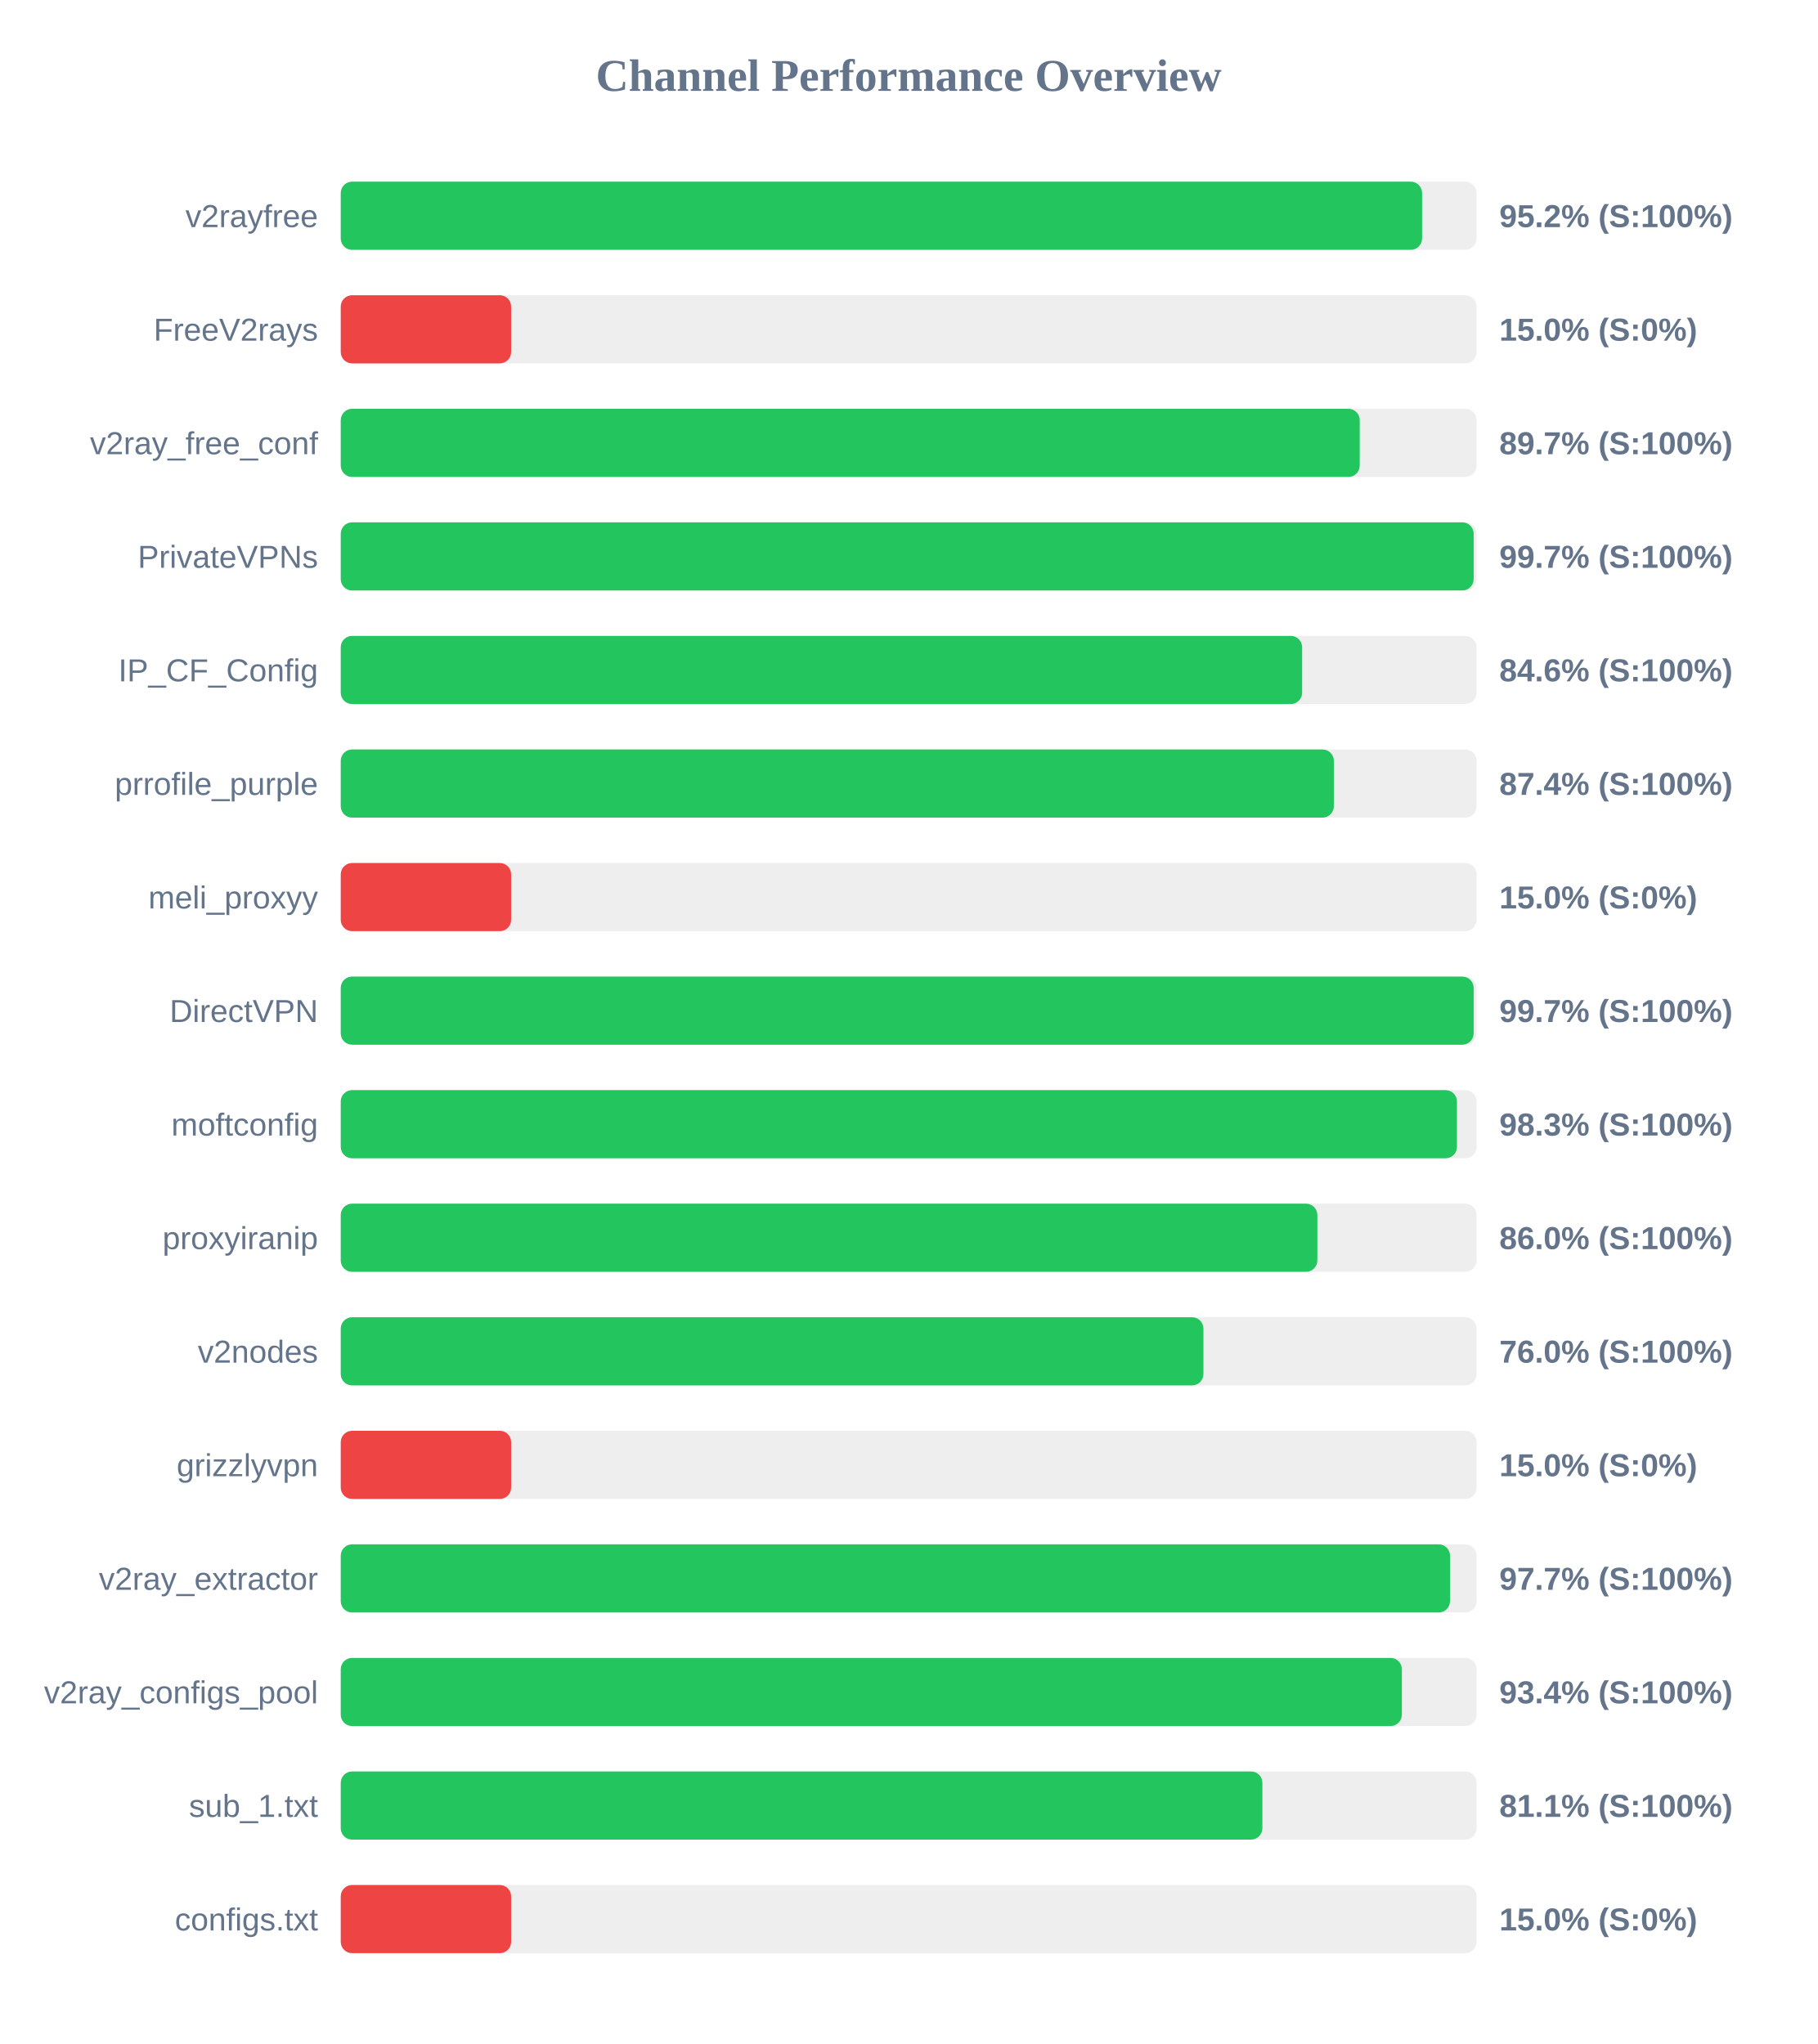
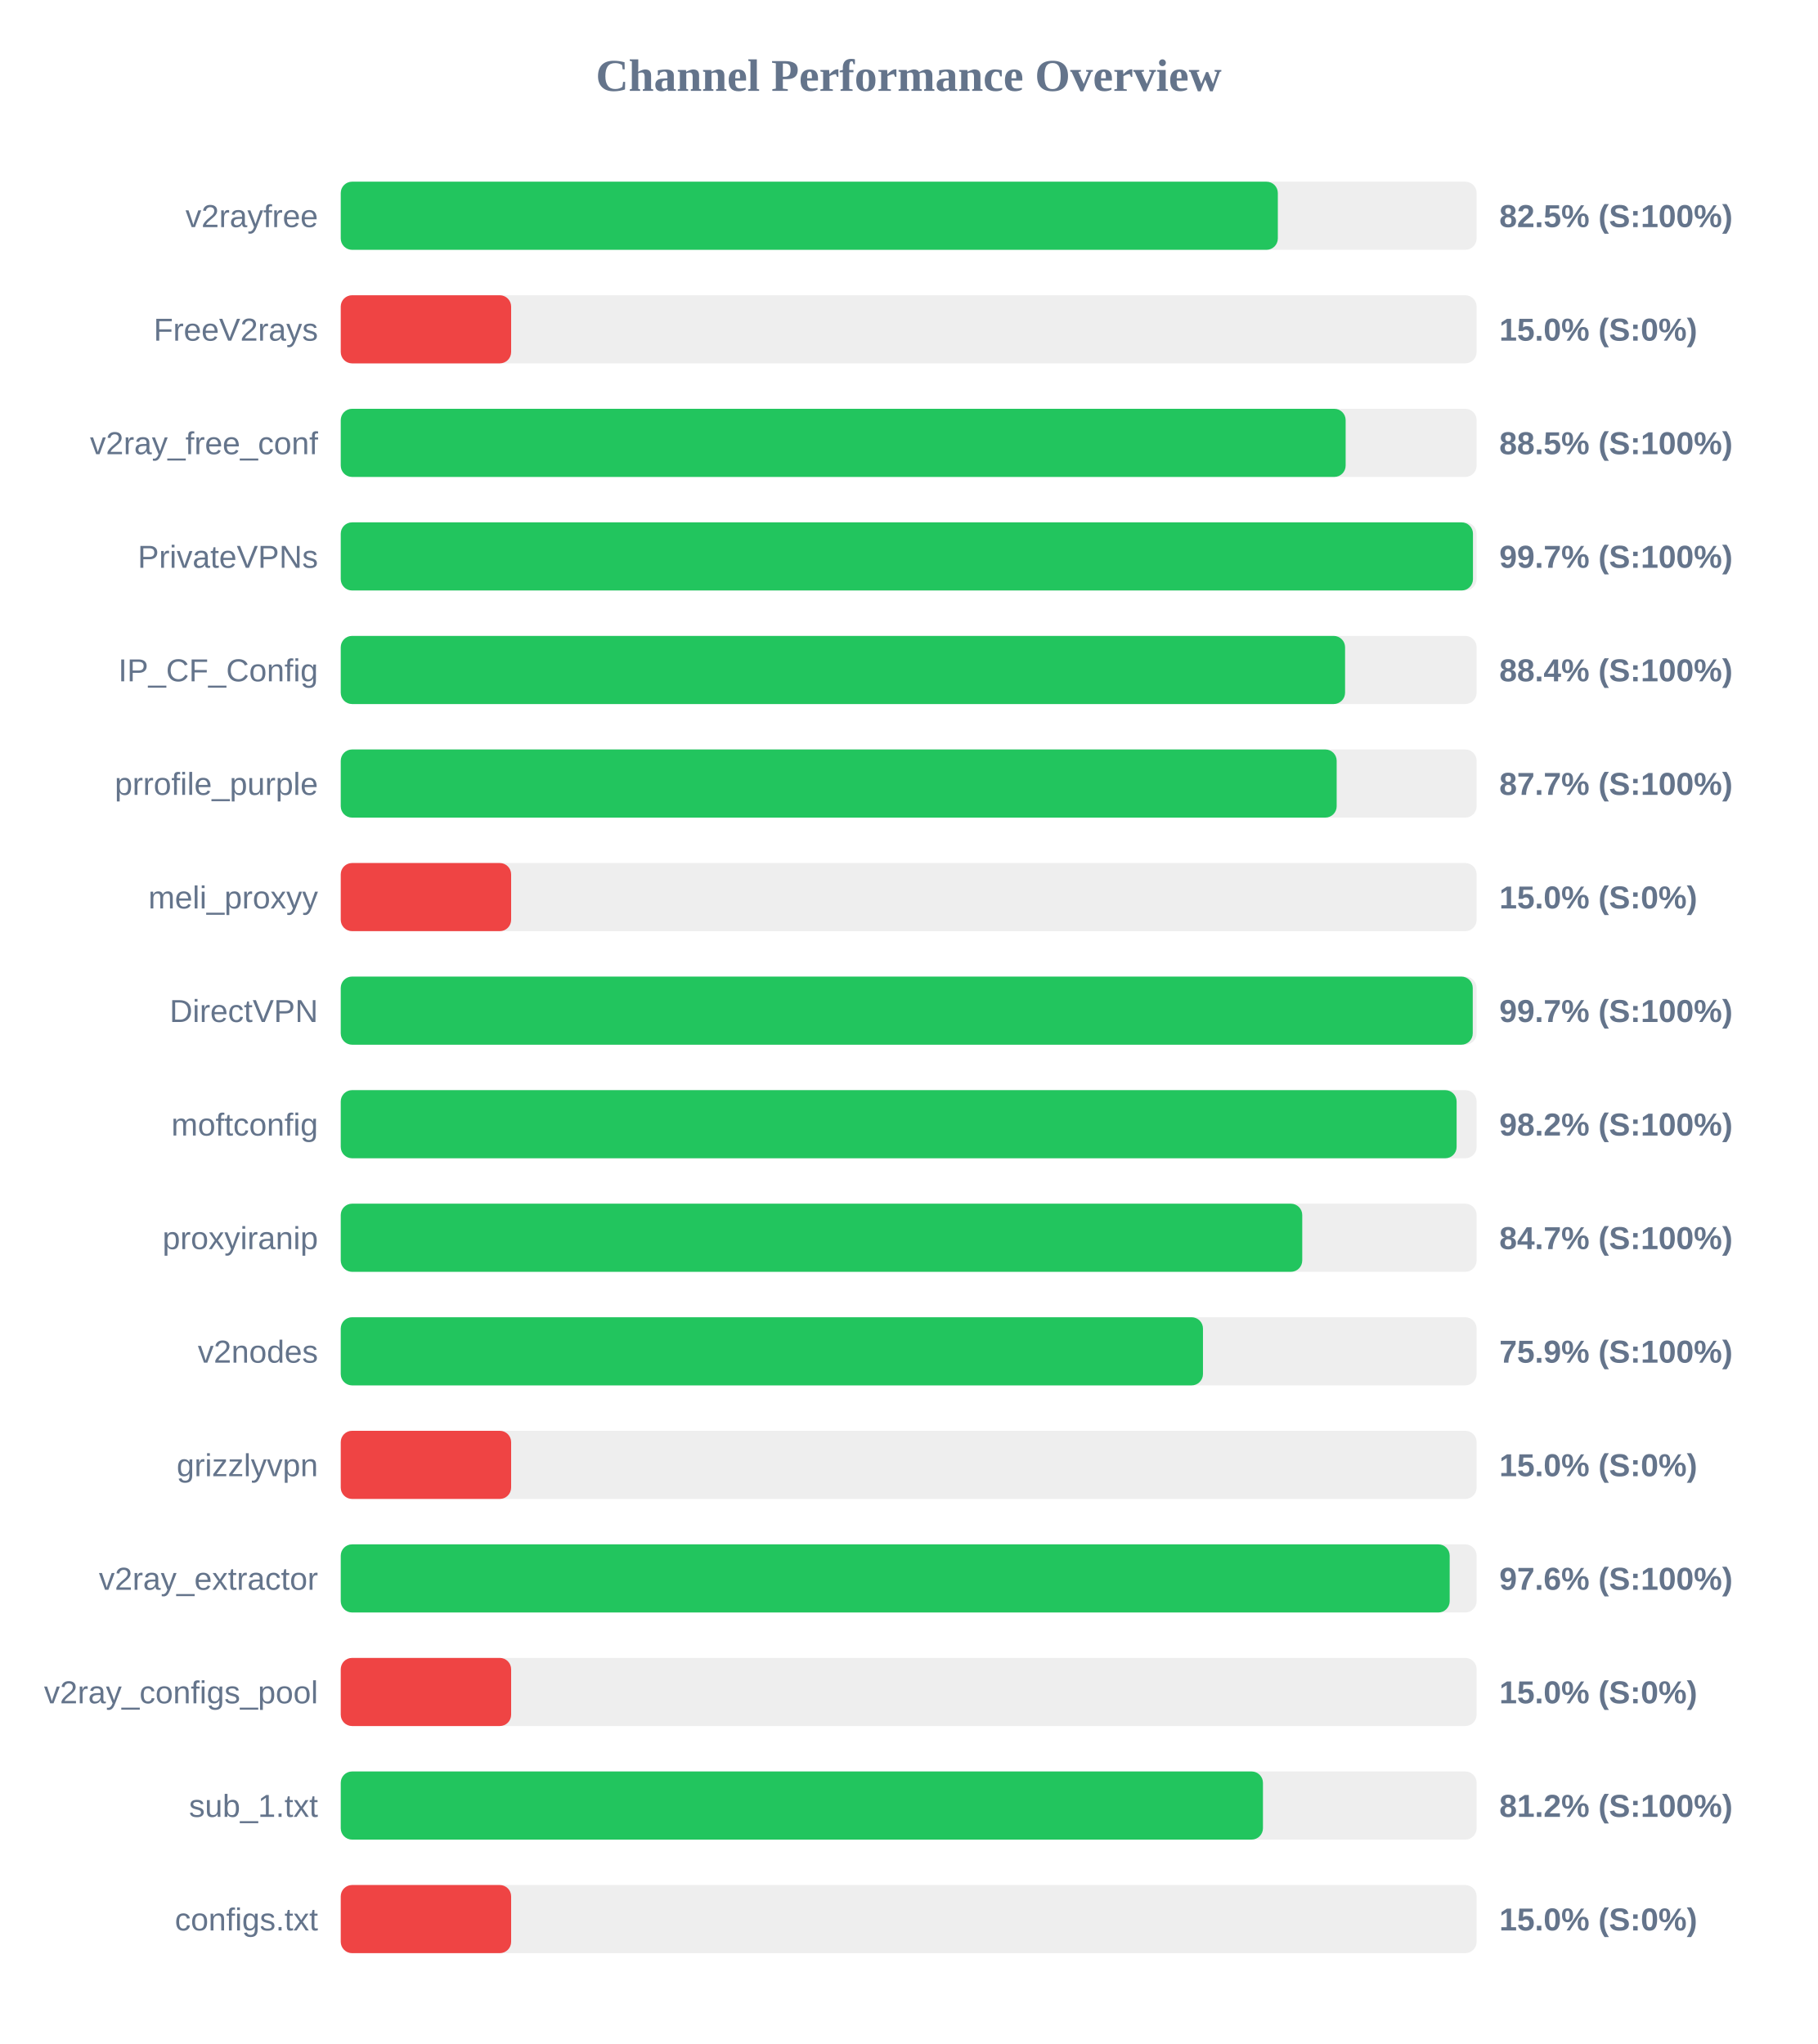
<svg xmlns="http://www.w3.org/2000/svg" width="800" height="900" version="1.1">
  <style>
        .row { font: 14px Arial; fill: #64748b; }
        .score { font: bold 14px Arial; fill: #64748b; }
    </style>
  <text x="400" y="40" text-anchor="middle" font-size="20px" font-weight="bold" fill="#64748b">Channel Performance Overview</text>
  <rect x="150" y="80" width="500" height="30" fill="#eee" rx="5" />
-   <rect x="150" y="80" width="476.0" height="30" fill="#22c55e" rx="5" />
+   <rect x="150" y="80" width="412.5" height="30" fill="#22c55e" rx="5" />
  <text x="140" y="100" text-anchor="end" class="row">v2rayfree</text>
-   <text x="660" y="100" text-anchor="start" class="score">95.2% (S:100%)</text>
+   <text x="660" y="100" text-anchor="start" class="score">82.5% (S:100%)</text>
  <rect x="150" y="130" width="500" height="30" fill="#eee" rx="5" />
  <rect x="150" y="130" width="75.0" height="30" fill="#ef4444" rx="5" />
  <text x="140" y="150" text-anchor="end" class="row">FreeV2rays</text>
  <text x="660" y="150" text-anchor="start" class="score">15.0% (S:0%)</text>
  <rect x="150" y="180" width="500" height="30" fill="#eee" rx="5" />
-   <rect x="150" y="180" width="448.55" height="30" fill="#22c55e" rx="5" />
+   <rect x="150" y="180" width="442.35" height="30" fill="#22c55e" rx="5" />
  <text x="140" y="200" text-anchor="end" class="row">v2ray_free_conf</text>
-   <text x="660" y="200" text-anchor="start" class="score">89.7% (S:100%)</text>
+   <text x="660" y="200" text-anchor="start" class="score">88.5% (S:100%)</text>
  <rect x="150" y="230" width="500" height="30" fill="#eee" rx="5" />
-   <rect x="150" y="230" width="498.7" height="30" fill="#22c55e" rx="5" />
+   <rect x="150" y="230" width="498.4" height="30" fill="#22c55e" rx="5" />
  <text x="140" y="250" text-anchor="end" class="row">PrivateVPNs</text>
  <text x="660" y="250" text-anchor="start" class="score">99.7% (S:100%)</text>
  <rect x="150" y="280" width="500" height="30" fill="#eee" rx="5" />
-   <rect x="150" y="280" width="423.2" height="30" fill="#22c55e" rx="5" />
+   <rect x="150" y="280" width="442.1" height="30" fill="#22c55e" rx="5" />
  <text x="140" y="300" text-anchor="end" class="row">IP_CF_Config</text>
-   <text x="660" y="300" text-anchor="start" class="score">84.6% (S:100%)</text>
+   <text x="660" y="300" text-anchor="start" class="score">88.4% (S:100%)</text>
  <rect x="150" y="330" width="500" height="30" fill="#eee" rx="5" />
-   <rect x="150" y="330" width="437.15" height="30" fill="#22c55e" rx="5" />
+   <rect x="150" y="330" width="438.4" height="30" fill="#22c55e" rx="5" />
  <text x="140" y="350" text-anchor="end" class="row">prrofile_purple</text>
-   <text x="660" y="350" text-anchor="start" class="score">87.4% (S:100%)</text>
+   <text x="660" y="350" text-anchor="start" class="score">87.7% (S:100%)</text>
  <rect x="150" y="380" width="500" height="30" fill="#eee" rx="5" />
  <rect x="150" y="380" width="75.0" height="30" fill="#ef4444" rx="5" />
  <text x="140" y="400" text-anchor="end" class="row">meli_proxyy</text>
  <text x="660" y="400" text-anchor="start" class="score">15.0% (S:0%)</text>
  <rect x="150" y="430" width="500" height="30" fill="#eee" rx="5" />
-   <rect x="150" y="430" width="498.7" height="30" fill="#22c55e" rx="5" />
+   <rect x="150" y="430" width="498.3" height="30" fill="#22c55e" rx="5" />
  <text x="140" y="450" text-anchor="end" class="row">DirectVPN</text>
  <text x="660" y="450" text-anchor="start" class="score">99.7% (S:100%)</text>
  <rect x="150" y="480" width="500" height="30" fill="#eee" rx="5" />
-   <rect x="150" y="480" width="491.35" height="30" fill="#22c55e" rx="5" />
+   <rect x="150" y="480" width="491.2" height="30" fill="#22c55e" rx="5" />
  <text x="140" y="500" text-anchor="end" class="row">moftconfig</text>
-   <text x="660" y="500" text-anchor="start" class="score">98.3% (S:100%)</text>
+   <text x="660" y="500" text-anchor="start" class="score">98.2% (S:100%)</text>
  <rect x="150" y="530" width="500" height="30" fill="#eee" rx="5" />
-   <rect x="150" y="530" width="429.9" height="30" fill="#22c55e" rx="5" />
+   <rect x="150" y="530" width="423.25" height="30" fill="#22c55e" rx="5" />
  <text x="140" y="550" text-anchor="end" class="row">proxyiranip</text>
-   <text x="660" y="550" text-anchor="start" class="score">86.0% (S:100%)</text>
+   <text x="660" y="550" text-anchor="start" class="score">84.7% (S:100%)</text>
  <rect x="150" y="580" width="500" height="30" fill="#eee" rx="5" />
-   <rect x="150" y="580" width="379.75" height="30" fill="#22c55e" rx="5" />
+   <rect x="150" y="580" width="379.55" height="30" fill="#22c55e" rx="5" />
  <text x="140" y="600" text-anchor="end" class="row">v2nodes</text>
-   <text x="660" y="600" text-anchor="start" class="score">76.0% (S:100%)</text>
+   <text x="660" y="600" text-anchor="start" class="score">75.9% (S:100%)</text>
  <rect x="150" y="630" width="500" height="30" fill="#eee" rx="5" />
  <rect x="150" y="630" width="75.0" height="30" fill="#ef4444" rx="5" />
  <text x="140" y="650" text-anchor="end" class="row">grizzlyvpn</text>
  <text x="660" y="650" text-anchor="start" class="score">15.0% (S:0%)</text>
  <rect x="150" y="680" width="500" height="30" fill="#eee" rx="5" />
-   <rect x="150" y="680" width="488.3" height="30" fill="#22c55e" rx="5" />
+   <rect x="150" y="680" width="488.15" height="30" fill="#22c55e" rx="5" />
  <text x="140" y="700" text-anchor="end" class="row">v2ray_extractor</text>
-   <text x="660" y="700" text-anchor="start" class="score">97.7% (S:100%)</text>
+   <text x="660" y="700" text-anchor="start" class="score">97.6% (S:100%)</text>
  <rect x="150" y="730" width="500" height="30" fill="#eee" rx="5" />
-   <rect x="150" y="730" width="467.1" height="30" fill="#22c55e" rx="5" />
+   <rect x="150" y="730" width="75.0" height="30" fill="#ef4444" rx="5" />
  <text x="140" y="750" text-anchor="end" class="row">v2ray_configs_pool</text>
-   <text x="660" y="750" text-anchor="start" class="score">93.4% (S:100%)</text>
+   <text x="660" y="750" text-anchor="start" class="score">15.0% (S:0%)</text>
  <rect x="150" y="780" width="500" height="30" fill="#eee" rx="5" />
-   <rect x="150" y="780" width="405.7" height="30" fill="#22c55e" rx="5" />
+   <rect x="150" y="780" width="405.95" height="30" fill="#22c55e" rx="5" />
  <text x="140" y="800" text-anchor="end" class="row">sub_1.txt</text>
-   <text x="660" y="800" text-anchor="start" class="score">81.1% (S:100%)</text>
+   <text x="660" y="800" text-anchor="start" class="score">81.2% (S:100%)</text>
  <rect x="150" y="830" width="500" height="30" fill="#eee" rx="5" />
  <rect x="150" y="830" width="75.0" height="30" fill="#ef4444" rx="5" />
  <text x="140" y="850" text-anchor="end" class="row">configs.txt</text>
  <text x="660" y="850" text-anchor="start" class="score">15.0% (S:0%)</text>
</svg>
